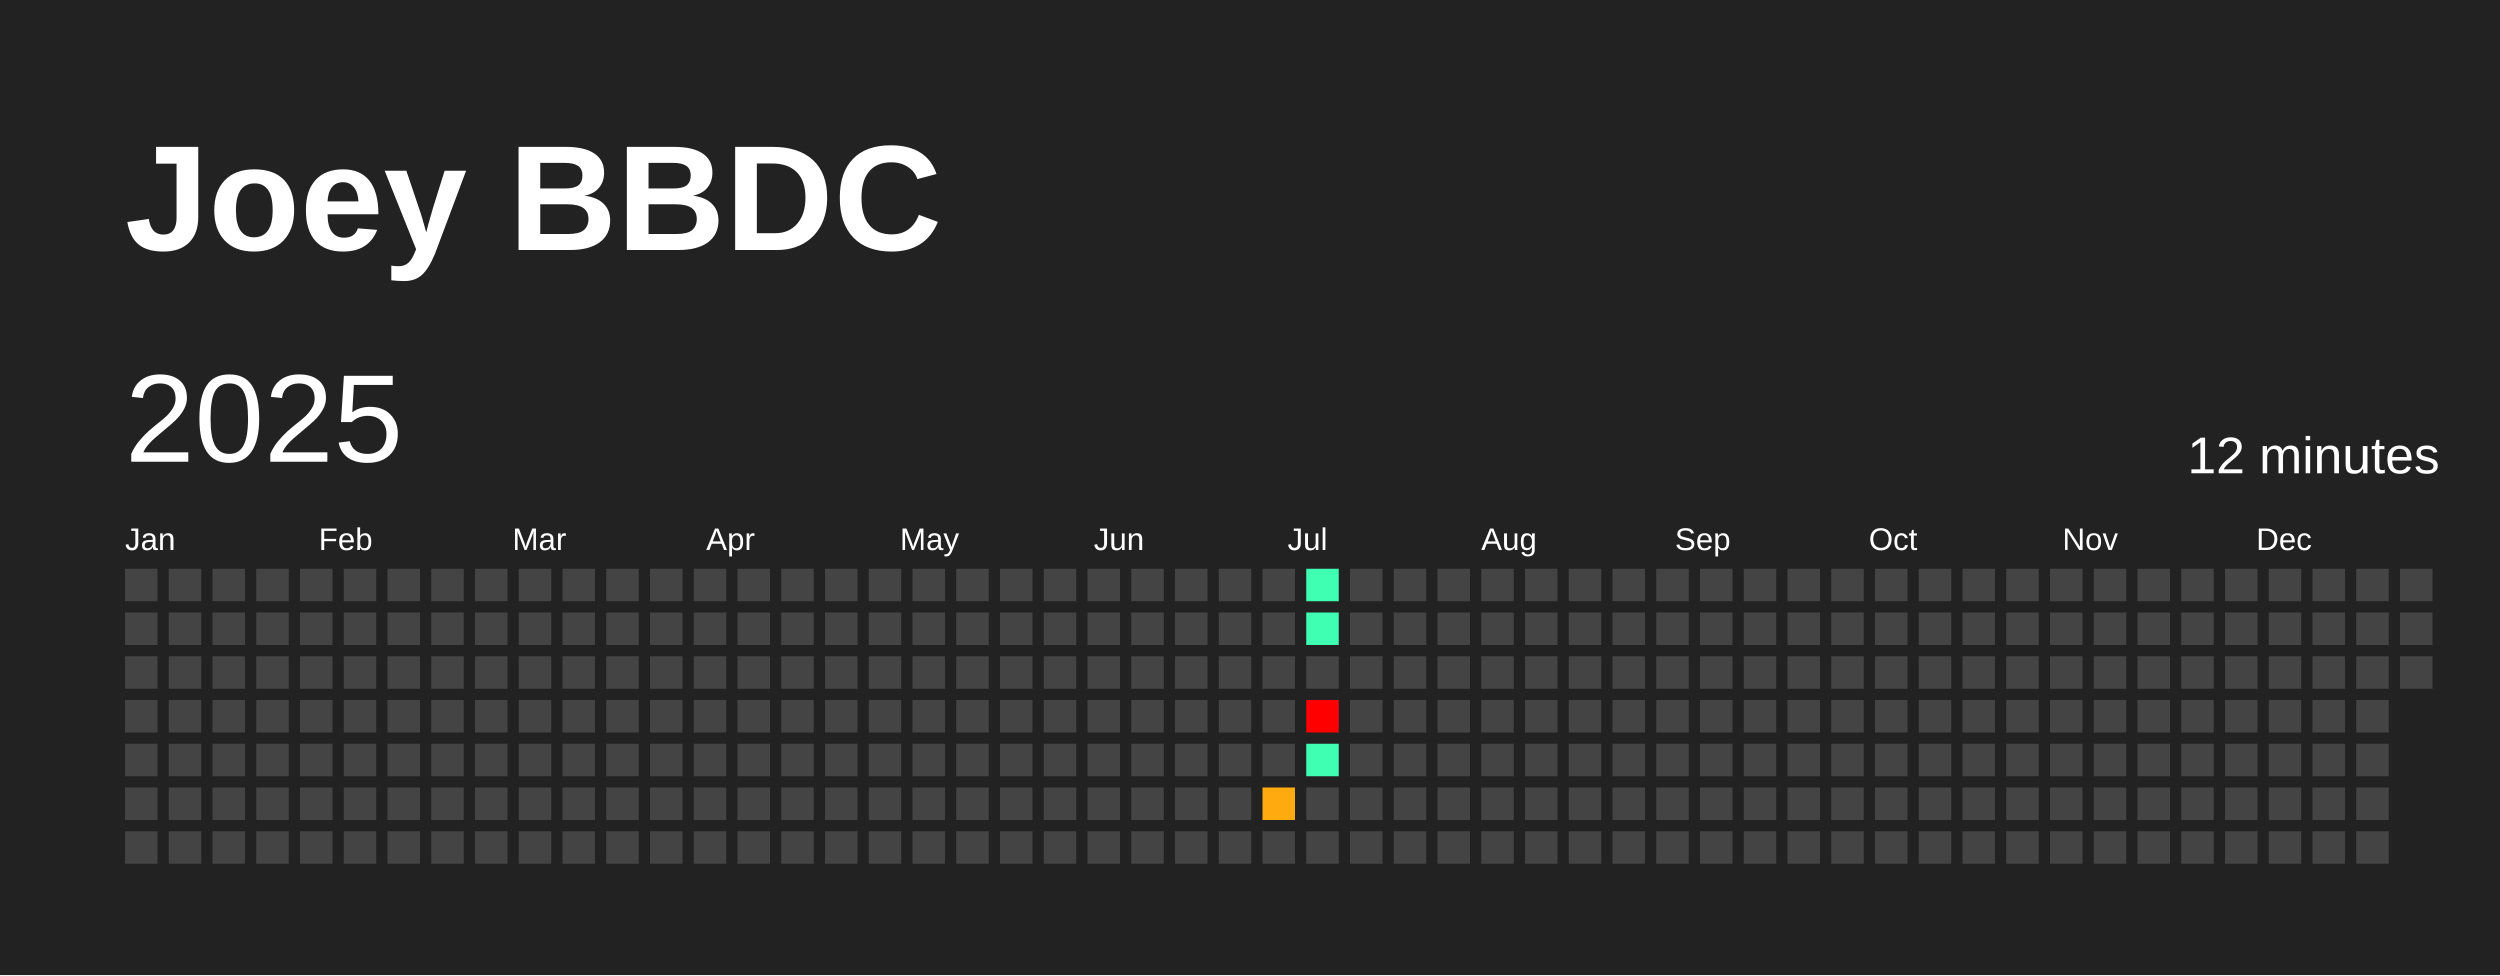
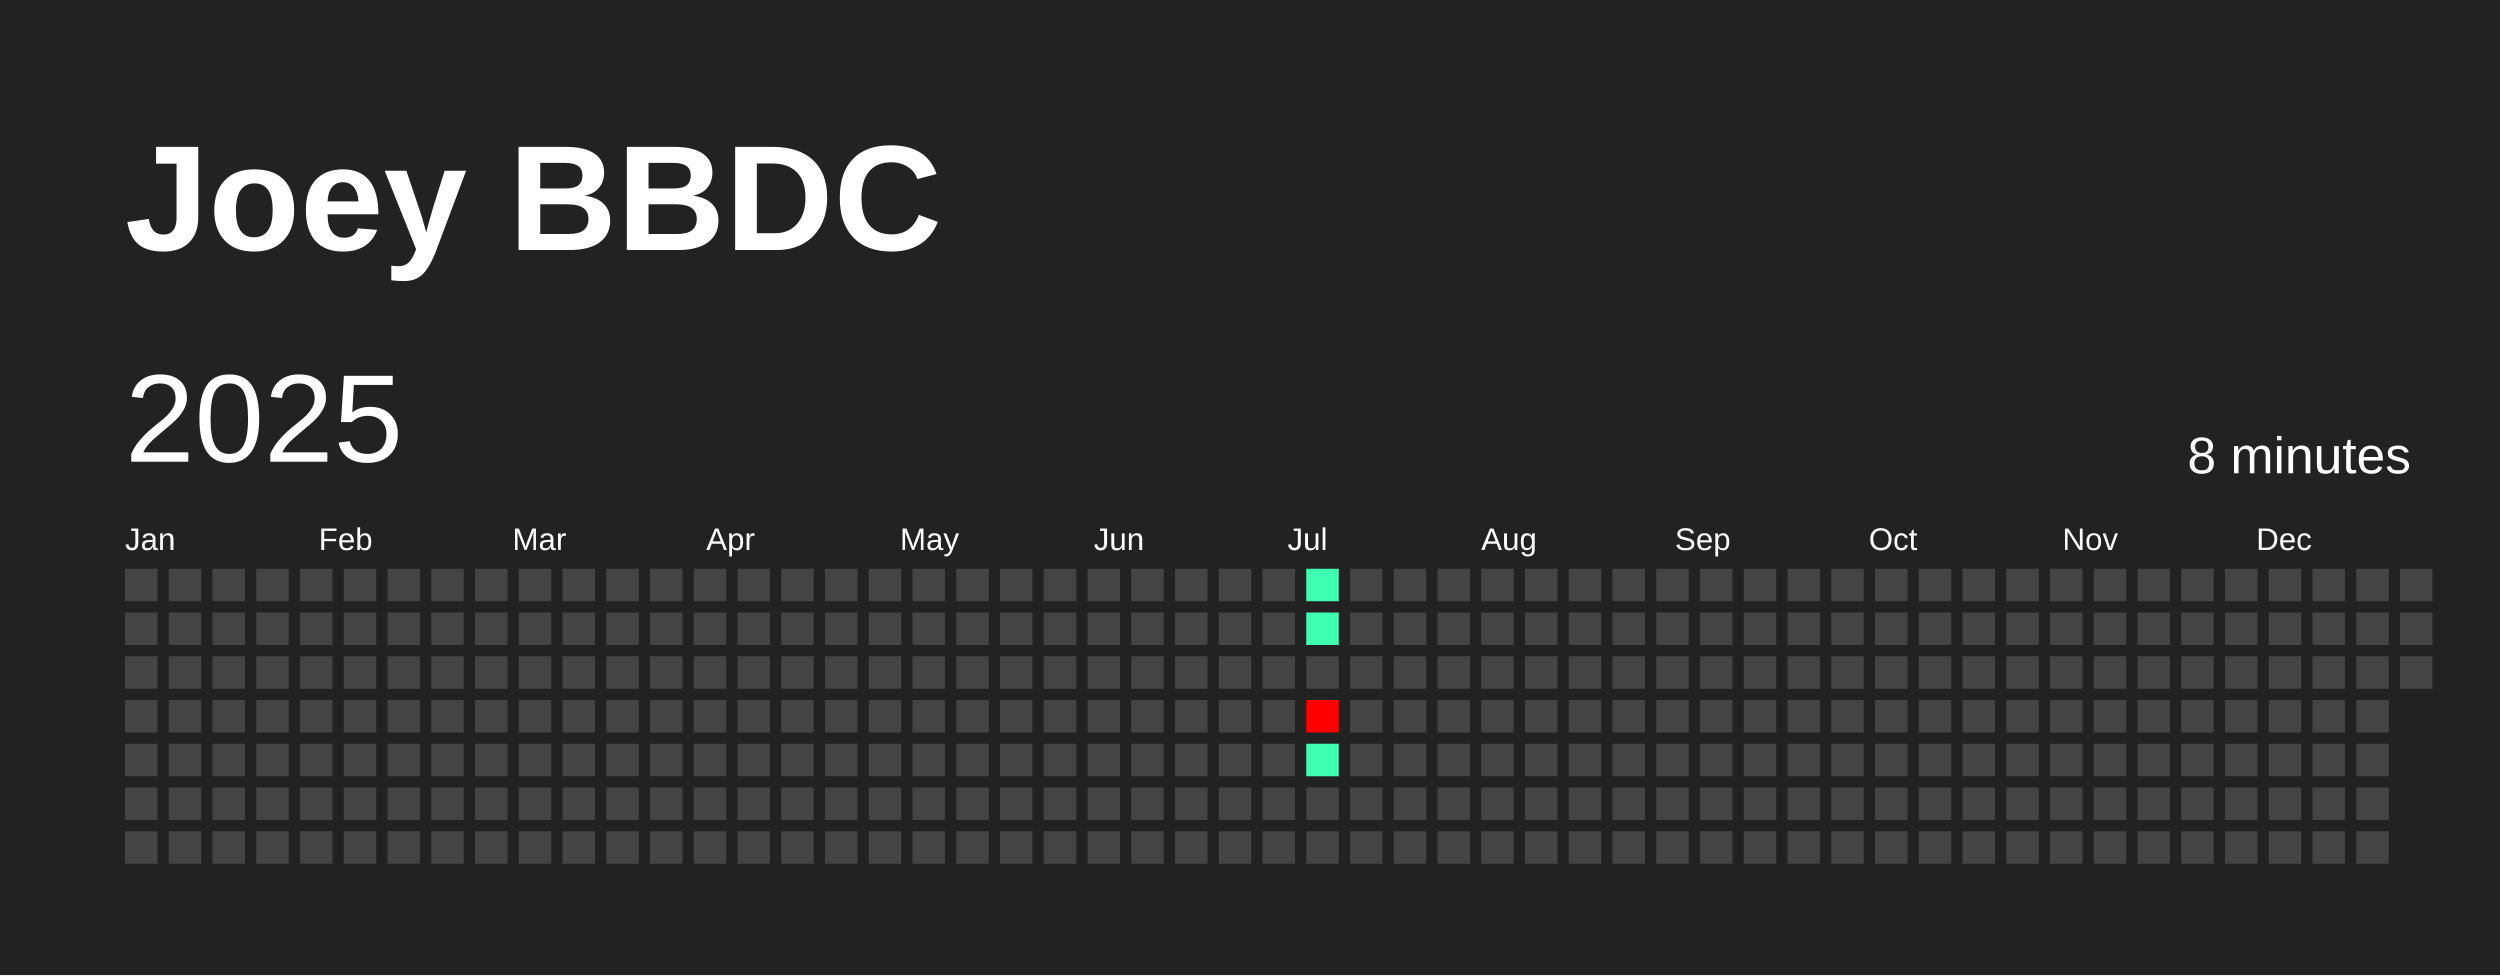
<svg xmlns="http://www.w3.org/2000/svg" baseProfile="full" height="78mm" version="1.1" viewBox="0,0,200,78" width="200mm">
  <defs />
  <rect fill="#222222" height="78" width="200" x="0" y="0" />
  <text fill="#FFFFFF" style="font-size:12px; font-family:Arial; font-weight:bold;" x="10" y="20">Joey BBDC</text>
  <text dominant-baseline="hanging" fill="#FFFFFF" style="font-size:10.0px; font-family:Arial;" x="10" y="30">2025</text>
-   <text dominant-baseline="hanging" fill="#FFFFFF" style="font-size:4.125px; font-family:Arial;" x="175" y="35">12 minutes</text>
+   <text dominant-baseline="hanging" fill="#FFFFFF" style="font-size:4.125px; font-family:Arial;" x="175" y="35">8 minutes</text>
  <text fill="#FFFFFF" style="font-size:2.5px; font-family:Arial" x="10.0" y="44">Jan</text>
  <text fill="#FFFFFF" style="font-size:2.5px; font-family:Arial" x="25.5" y="44">Feb</text>
  <text fill="#FFFFFF" style="font-size:2.5px; font-family:Arial" x="41.0" y="44">Mar</text>
  <text fill="#FFFFFF" style="font-size:2.5px; font-family:Arial" x="56.5" y="44">Apr</text>
  <text fill="#FFFFFF" style="font-size:2.5px; font-family:Arial" x="72.0" y="44">May</text>
  <text fill="#FFFFFF" style="font-size:2.5px; font-family:Arial" x="87.5" y="44">Jun</text>
  <text fill="#FFFFFF" style="font-size:2.5px; font-family:Arial" x="103.0" y="44">Jul</text>
  <text fill="#FFFFFF" style="font-size:2.5px; font-family:Arial" x="118.5" y="44">Aug</text>
  <text fill="#FFFFFF" style="font-size:2.5px; font-family:Arial" x="134.0" y="44">Sep</text>
  <text fill="#FFFFFF" style="font-size:2.5px; font-family:Arial" x="149.5" y="44">Oct</text>
  <text fill="#FFFFFF" style="font-size:2.5px; font-family:Arial" x="165.0" y="44">Nov</text>
  <text fill="#FFFFFF" style="font-size:2.5px; font-family:Arial" x="180.5" y="44">Dec</text>
  <rect fill="#444444" height="2.6" width="2.6" x="10.0" y="45.5" />
  <rect fill="#444444" height="2.6" width="2.6" x="10.0" y="49.0" />
  <rect fill="#444444" height="2.6" width="2.6" x="10.0" y="52.5" />
  <rect fill="#444444" height="2.6" width="2.6" x="10.0" y="56.0" />
  <rect fill="#444444" height="2.6" width="2.6" x="10.0" y="59.5" />
  <rect fill="#444444" height="2.6" width="2.6" x="10.0" y="63.0" />
  <rect fill="#444444" height="2.6" width="2.6" x="10.0" y="66.5" />
  <rect fill="#444444" height="2.6" width="2.6" x="13.5" y="45.5" />
  <rect fill="#444444" height="2.6" width="2.6" x="13.5" y="49.0" />
  <rect fill="#444444" height="2.6" width="2.6" x="13.5" y="52.5" />
  <rect fill="#444444" height="2.6" width="2.6" x="13.5" y="56.0" />
  <rect fill="#444444" height="2.6" width="2.6" x="13.5" y="59.5" />
  <rect fill="#444444" height="2.6" width="2.6" x="13.5" y="63.0" />
  <rect fill="#444444" height="2.6" width="2.6" x="13.5" y="66.5" />
  <rect fill="#444444" height="2.6" width="2.6" x="17.0" y="45.5" />
  <rect fill="#444444" height="2.6" width="2.6" x="17.0" y="49.0" />
  <rect fill="#444444" height="2.6" width="2.6" x="17.0" y="52.5" />
  <rect fill="#444444" height="2.6" width="2.6" x="17.0" y="56.0" />
  <rect fill="#444444" height="2.6" width="2.6" x="17.0" y="59.5" />
  <rect fill="#444444" height="2.6" width="2.6" x="17.0" y="63.0" />
  <rect fill="#444444" height="2.6" width="2.6" x="17.0" y="66.5" />
  <rect fill="#444444" height="2.6" width="2.6" x="20.5" y="45.5" />
  <rect fill="#444444" height="2.6" width="2.6" x="20.5" y="49.0" />
  <rect fill="#444444" height="2.6" width="2.6" x="20.5" y="52.5" />
  <rect fill="#444444" height="2.6" width="2.6" x="20.5" y="56.0" />
  <rect fill="#444444" height="2.6" width="2.6" x="20.5" y="59.5" />
  <rect fill="#444444" height="2.6" width="2.6" x="20.5" y="63.0" />
  <rect fill="#444444" height="2.6" width="2.6" x="20.5" y="66.5" />
  <rect fill="#444444" height="2.6" width="2.6" x="24.0" y="45.5" />
  <rect fill="#444444" height="2.6" width="2.6" x="24.0" y="49.0" />
  <rect fill="#444444" height="2.6" width="2.6" x="24.0" y="52.5" />
  <rect fill="#444444" height="2.6" width="2.6" x="24.0" y="56.0" />
  <rect fill="#444444" height="2.6" width="2.6" x="24.0" y="59.5" />
  <rect fill="#444444" height="2.6" width="2.6" x="24.0" y="63.0" />
  <rect fill="#444444" height="2.6" width="2.6" x="24.0" y="66.5" />
  <rect fill="#444444" height="2.6" width="2.6" x="27.5" y="45.5" />
  <rect fill="#444444" height="2.6" width="2.6" x="27.5" y="49.0" />
  <rect fill="#444444" height="2.6" width="2.6" x="27.5" y="52.5" />
  <rect fill="#444444" height="2.6" width="2.6" x="27.5" y="56.0" />
  <rect fill="#444444" height="2.6" width="2.6" x="27.5" y="59.5" />
  <rect fill="#444444" height="2.6" width="2.6" x="27.5" y="63.0" />
  <rect fill="#444444" height="2.6" width="2.6" x="27.5" y="66.5" />
  <rect fill="#444444" height="2.6" width="2.6" x="31.0" y="45.5" />
  <rect fill="#444444" height="2.6" width="2.6" x="31.0" y="49.0" />
  <rect fill="#444444" height="2.6" width="2.6" x="31.0" y="52.5" />
  <rect fill="#444444" height="2.6" width="2.6" x="31.0" y="56.0" />
  <rect fill="#444444" height="2.6" width="2.6" x="31.0" y="59.5" />
  <rect fill="#444444" height="2.6" width="2.6" x="31.0" y="63.0" />
  <rect fill="#444444" height="2.6" width="2.6" x="31.0" y="66.5" />
  <rect fill="#444444" height="2.6" width="2.6" x="34.5" y="45.5" />
  <rect fill="#444444" height="2.6" width="2.6" x="34.5" y="49.0" />
  <rect fill="#444444" height="2.6" width="2.6" x="34.5" y="52.5" />
  <rect fill="#444444" height="2.6" width="2.6" x="34.5" y="56.0" />
  <rect fill="#444444" height="2.6" width="2.6" x="34.5" y="59.5" />
  <rect fill="#444444" height="2.6" width="2.6" x="34.5" y="63.0" />
  <rect fill="#444444" height="2.6" width="2.6" x="34.5" y="66.5" />
  <rect fill="#444444" height="2.6" width="2.6" x="38.0" y="45.5" />
  <rect fill="#444444" height="2.6" width="2.6" x="38.0" y="49.0" />
  <rect fill="#444444" height="2.6" width="2.6" x="38.0" y="52.5" />
  <rect fill="#444444" height="2.6" width="2.6" x="38.0" y="56.0" />
  <rect fill="#444444" height="2.6" width="2.6" x="38.0" y="59.5" />
  <rect fill="#444444" height="2.6" width="2.6" x="38.0" y="63.0" />
  <rect fill="#444444" height="2.6" width="2.6" x="38.0" y="66.5" />
  <rect fill="#444444" height="2.6" width="2.6" x="41.5" y="45.5" />
  <rect fill="#444444" height="2.6" width="2.6" x="41.5" y="49.0" />
  <rect fill="#444444" height="2.6" width="2.6" x="41.5" y="52.5" />
  <rect fill="#444444" height="2.6" width="2.6" x="41.5" y="56.0" />
  <rect fill="#444444" height="2.6" width="2.6" x="41.5" y="59.5" />
  <rect fill="#444444" height="2.6" width="2.6" x="41.5" y="63.0" />
  <rect fill="#444444" height="2.6" width="2.6" x="41.5" y="66.5" />
  <rect fill="#444444" height="2.6" width="2.6" x="45.0" y="45.5" />
  <rect fill="#444444" height="2.6" width="2.6" x="45.0" y="49.0" />
  <rect fill="#444444" height="2.6" width="2.6" x="45.0" y="52.5" />
  <rect fill="#444444" height="2.6" width="2.6" x="45.0" y="56.0" />
  <rect fill="#444444" height="2.6" width="2.6" x="45.0" y="59.5" />
  <rect fill="#444444" height="2.6" width="2.6" x="45.0" y="63.0" />
  <rect fill="#444444" height="2.6" width="2.6" x="45.0" y="66.5" />
  <rect fill="#444444" height="2.6" width="2.6" x="48.5" y="45.5" />
  <rect fill="#444444" height="2.6" width="2.6" x="48.5" y="49.0" />
  <rect fill="#444444" height="2.6" width="2.6" x="48.5" y="52.5" />
  <rect fill="#444444" height="2.6" width="2.6" x="48.5" y="56.0" />
  <rect fill="#444444" height="2.6" width="2.6" x="48.5" y="59.5" />
  <rect fill="#444444" height="2.6" width="2.6" x="48.5" y="63.0" />
  <rect fill="#444444" height="2.6" width="2.6" x="48.5" y="66.5" />
  <rect fill="#444444" height="2.6" width="2.6" x="52.0" y="45.5" />
  <rect fill="#444444" height="2.6" width="2.6" x="52.0" y="49.0" />
  <rect fill="#444444" height="2.6" width="2.6" x="52.0" y="52.5" />
  <rect fill="#444444" height="2.6" width="2.6" x="52.0" y="56.0" />
  <rect fill="#444444" height="2.6" width="2.6" x="52.0" y="59.5" />
  <rect fill="#444444" height="2.6" width="2.6" x="52.0" y="63.0" />
  <rect fill="#444444" height="2.6" width="2.6" x="52.0" y="66.5" />
  <rect fill="#444444" height="2.6" width="2.6" x="55.5" y="45.5" />
  <rect fill="#444444" height="2.6" width="2.6" x="55.5" y="49.0" />
  <rect fill="#444444" height="2.6" width="2.6" x="55.5" y="52.5" />
  <rect fill="#444444" height="2.6" width="2.6" x="55.5" y="56.0" />
  <rect fill="#444444" height="2.6" width="2.6" x="55.5" y="59.5" />
  <rect fill="#444444" height="2.6" width="2.6" x="55.5" y="63.0" />
  <rect fill="#444444" height="2.6" width="2.6" x="55.5" y="66.5" />
  <rect fill="#444444" height="2.6" width="2.6" x="59.0" y="45.5" />
  <rect fill="#444444" height="2.6" width="2.6" x="59.0" y="49.0" />
  <rect fill="#444444" height="2.6" width="2.6" x="59.0" y="52.5" />
  <rect fill="#444444" height="2.6" width="2.6" x="59.0" y="56.0" />
  <rect fill="#444444" height="2.6" width="2.6" x="59.0" y="59.5" />
  <rect fill="#444444" height="2.6" width="2.6" x="59.0" y="63.0" />
  <rect fill="#444444" height="2.6" width="2.6" x="59.0" y="66.5" />
  <rect fill="#444444" height="2.6" width="2.6" x="62.5" y="45.5" />
  <rect fill="#444444" height="2.6" width="2.6" x="62.5" y="49.0" />
  <rect fill="#444444" height="2.6" width="2.6" x="62.5" y="52.5" />
  <rect fill="#444444" height="2.6" width="2.6" x="62.5" y="56.0" />
  <rect fill="#444444" height="2.6" width="2.6" x="62.5" y="59.5" />
  <rect fill="#444444" height="2.6" width="2.6" x="62.5" y="63.0" />
  <rect fill="#444444" height="2.6" width="2.6" x="62.5" y="66.5" />
  <rect fill="#444444" height="2.6" width="2.6" x="66.0" y="45.5" />
  <rect fill="#444444" height="2.6" width="2.6" x="66.0" y="49.0" />
  <rect fill="#444444" height="2.6" width="2.6" x="66.0" y="52.5" />
  <rect fill="#444444" height="2.6" width="2.6" x="66.0" y="56.0" />
  <rect fill="#444444" height="2.6" width="2.6" x="66.0" y="59.5" />
  <rect fill="#444444" height="2.6" width="2.6" x="66.0" y="63.0" />
  <rect fill="#444444" height="2.6" width="2.6" x="66.0" y="66.5" />
  <rect fill="#444444" height="2.6" width="2.6" x="69.5" y="45.5" />
  <rect fill="#444444" height="2.6" width="2.6" x="69.5" y="49.0" />
  <rect fill="#444444" height="2.6" width="2.6" x="69.5" y="52.5" />
  <rect fill="#444444" height="2.6" width="2.6" x="69.5" y="56.0" />
  <rect fill="#444444" height="2.6" width="2.6" x="69.5" y="59.5" />
  <rect fill="#444444" height="2.6" width="2.6" x="69.5" y="63.0" />
  <rect fill="#444444" height="2.6" width="2.6" x="69.5" y="66.5" />
  <rect fill="#444444" height="2.6" width="2.6" x="73.0" y="45.5" />
  <rect fill="#444444" height="2.6" width="2.6" x="73.0" y="49.0" />
  <rect fill="#444444" height="2.6" width="2.6" x="73.0" y="52.5" />
  <rect fill="#444444" height="2.6" width="2.6" x="73.0" y="56.0" />
  <rect fill="#444444" height="2.6" width="2.6" x="73.0" y="59.5" />
  <rect fill="#444444" height="2.6" width="2.6" x="73.0" y="63.0" />
  <rect fill="#444444" height="2.6" width="2.6" x="73.0" y="66.5" />
  <rect fill="#444444" height="2.6" width="2.6" x="76.5" y="45.5" />
  <rect fill="#444444" height="2.6" width="2.6" x="76.5" y="49.0" />
  <rect fill="#444444" height="2.6" width="2.6" x="76.5" y="52.5" />
  <rect fill="#444444" height="2.6" width="2.6" x="76.5" y="56.0" />
  <rect fill="#444444" height="2.6" width="2.6" x="76.5" y="59.5" />
  <rect fill="#444444" height="2.6" width="2.6" x="76.5" y="63.0" />
  <rect fill="#444444" height="2.6" width="2.6" x="76.5" y="66.5" />
  <rect fill="#444444" height="2.6" width="2.6" x="80.0" y="45.5" />
  <rect fill="#444444" height="2.6" width="2.6" x="80.0" y="49.0" />
  <rect fill="#444444" height="2.6" width="2.6" x="80.0" y="52.5" />
  <rect fill="#444444" height="2.6" width="2.6" x="80.0" y="56.0" />
  <rect fill="#444444" height="2.6" width="2.6" x="80.0" y="59.5" />
  <rect fill="#444444" height="2.6" width="2.6" x="80.0" y="63.0" />
  <rect fill="#444444" height="2.6" width="2.6" x="80.0" y="66.5" />
  <rect fill="#444444" height="2.6" width="2.6" x="83.5" y="45.5" />
  <rect fill="#444444" height="2.6" width="2.6" x="83.5" y="49.0" />
  <rect fill="#444444" height="2.6" width="2.6" x="83.5" y="52.5" />
  <rect fill="#444444" height="2.6" width="2.6" x="83.5" y="56.0" />
  <rect fill="#444444" height="2.6" width="2.6" x="83.5" y="59.5" />
  <rect fill="#444444" height="2.6" width="2.6" x="83.5" y="63.0" />
  <rect fill="#444444" height="2.6" width="2.6" x="83.5" y="66.5" />
  <rect fill="#444444" height="2.6" width="2.6" x="87.0" y="45.5" />
  <rect fill="#444444" height="2.6" width="2.6" x="87.0" y="49.0" />
  <rect fill="#444444" height="2.6" width="2.6" x="87.0" y="52.5" />
  <rect fill="#444444" height="2.6" width="2.6" x="87.0" y="56.0" />
  <rect fill="#444444" height="2.6" width="2.6" x="87.0" y="59.5" />
  <rect fill="#444444" height="2.6" width="2.6" x="87.0" y="63.0" />
  <rect fill="#444444" height="2.6" width="2.6" x="87.0" y="66.5" />
  <rect fill="#444444" height="2.6" width="2.6" x="90.5" y="45.5" />
  <rect fill="#444444" height="2.6" width="2.6" x="90.5" y="49.0" />
  <rect fill="#444444" height="2.6" width="2.6" x="90.5" y="52.5" />
  <rect fill="#444444" height="2.6" width="2.6" x="90.5" y="56.0" />
  <rect fill="#444444" height="2.6" width="2.6" x="90.5" y="59.5" />
  <rect fill="#444444" height="2.6" width="2.6" x="90.5" y="63.0" />
  <rect fill="#444444" height="2.6" width="2.6" x="90.5" y="66.5" />
  <rect fill="#444444" height="2.6" width="2.6" x="94.0" y="45.5" />
  <rect fill="#444444" height="2.6" width="2.6" x="94.0" y="49.0" />
  <rect fill="#444444" height="2.6" width="2.6" x="94.0" y="52.5" />
  <rect fill="#444444" height="2.6" width="2.6" x="94.0" y="56.0" />
  <rect fill="#444444" height="2.6" width="2.6" x="94.0" y="59.5" />
  <rect fill="#444444" height="2.6" width="2.6" x="94.0" y="63.0" />
  <rect fill="#444444" height="2.6" width="2.6" x="94.0" y="66.5" />
  <rect fill="#444444" height="2.6" width="2.6" x="97.5" y="45.5" />
  <rect fill="#444444" height="2.6" width="2.6" x="97.5" y="49.0" />
  <rect fill="#444444" height="2.6" width="2.6" x="97.5" y="52.5" />
  <rect fill="#444444" height="2.6" width="2.6" x="97.5" y="56.0" />
  <rect fill="#444444" height="2.6" width="2.6" x="97.5" y="59.5" />
  <rect fill="#444444" height="2.6" width="2.6" x="97.5" y="63.0" />
  <rect fill="#444444" height="2.6" width="2.6" x="97.5" y="66.5" />
  <rect fill="#444444" height="2.6" width="2.6" x="101.0" y="45.5" />
  <rect fill="#444444" height="2.6" width="2.6" x="101.0" y="49.0" />
  <rect fill="#444444" height="2.6" width="2.6" x="101.0" y="52.5" />
  <rect fill="#444444" height="2.6" width="2.6" x="101.0" y="56.0" />
  <rect fill="#444444" height="2.6" width="2.6" x="101.0" y="59.5" />
-   <rect fill="#ffab0f" height="2.6" width="2.6" x="101.0" y="63.0" />
+   <rect fill="#444444" height="2.6" width="2.6" x="101.0" y="63.0" />
  <rect fill="#444444" height="2.6" width="2.6" x="101.0" y="66.5" />
  <rect fill="#3effb2" height="2.6" width="2.6" x="104.5" y="45.5" />
  <rect fill="#3effb2" height="2.6" width="2.6" x="104.5" y="49.0" />
  <rect fill="#444444" height="2.6" width="2.6" x="104.5" y="52.5" />
  <rect fill="red" height="2.6" width="2.6" x="104.5" y="56.0" />
  <rect fill="#3effb2" height="2.6" width="2.6" x="104.5" y="59.5" />
  <rect fill="#444444" height="2.6" width="2.6" x="104.5" y="63.0" />
  <rect fill="#444444" height="2.6" width="2.6" x="104.5" y="66.5" />
  <rect fill="#444444" height="2.6" width="2.6" x="108.0" y="45.5" />
  <rect fill="#444444" height="2.6" width="2.6" x="108.0" y="49.0" />
  <rect fill="#444444" height="2.6" width="2.6" x="108.0" y="52.5" />
  <rect fill="#444444" height="2.6" width="2.6" x="108.0" y="56.0" />
  <rect fill="#444444" height="2.6" width="2.6" x="108.0" y="59.5" />
  <rect fill="#444444" height="2.6" width="2.6" x="108.0" y="63.0" />
  <rect fill="#444444" height="2.6" width="2.6" x="108.0" y="66.5" />
  <rect fill="#444444" height="2.6" width="2.6" x="111.5" y="45.5" />
  <rect fill="#444444" height="2.6" width="2.6" x="111.5" y="49.0" />
  <rect fill="#444444" height="2.6" width="2.6" x="111.5" y="52.5" />
  <rect fill="#444444" height="2.6" width="2.6" x="111.5" y="56.0" />
  <rect fill="#444444" height="2.6" width="2.6" x="111.5" y="59.5" />
  <rect fill="#444444" height="2.6" width="2.6" x="111.5" y="63.0" />
  <rect fill="#444444" height="2.6" width="2.6" x="111.5" y="66.5" />
  <rect fill="#444444" height="2.6" width="2.6" x="115.0" y="45.5" />
  <rect fill="#444444" height="2.6" width="2.6" x="115.0" y="49.0" />
  <rect fill="#444444" height="2.6" width="2.6" x="115.0" y="52.5" />
  <rect fill="#444444" height="2.6" width="2.6" x="115.0" y="56.0" />
  <rect fill="#444444" height="2.6" width="2.6" x="115.0" y="59.5" />
  <rect fill="#444444" height="2.6" width="2.6" x="115.0" y="63.0" />
  <rect fill="#444444" height="2.6" width="2.6" x="115.0" y="66.5" />
  <rect fill="#444444" height="2.6" width="2.6" x="118.5" y="45.5" />
  <rect fill="#444444" height="2.6" width="2.6" x="118.5" y="49.0" />
  <rect fill="#444444" height="2.6" width="2.6" x="118.5" y="52.5" />
  <rect fill="#444444" height="2.6" width="2.6" x="118.5" y="56.0" />
  <rect fill="#444444" height="2.6" width="2.6" x="118.5" y="59.5" />
  <rect fill="#444444" height="2.6" width="2.6" x="118.5" y="63.0" />
  <rect fill="#444444" height="2.6" width="2.6" x="118.5" y="66.5" />
  <rect fill="#444444" height="2.6" width="2.6" x="122.0" y="45.5" />
  <rect fill="#444444" height="2.6" width="2.6" x="122.0" y="49.0" />
  <rect fill="#444444" height="2.6" width="2.6" x="122.0" y="52.5" />
  <rect fill="#444444" height="2.6" width="2.6" x="122.0" y="56.0" />
  <rect fill="#444444" height="2.6" width="2.6" x="122.0" y="59.5" />
  <rect fill="#444444" height="2.6" width="2.6" x="122.0" y="63.0" />
  <rect fill="#444444" height="2.6" width="2.6" x="122.0" y="66.5" />
  <rect fill="#444444" height="2.6" width="2.6" x="125.5" y="45.5" />
  <rect fill="#444444" height="2.6" width="2.6" x="125.5" y="49.0" />
  <rect fill="#444444" height="2.6" width="2.6" x="125.5" y="52.5" />
  <rect fill="#444444" height="2.6" width="2.6" x="125.5" y="56.0" />
  <rect fill="#444444" height="2.6" width="2.6" x="125.5" y="59.5" />
  <rect fill="#444444" height="2.6" width="2.6" x="125.5" y="63.0" />
  <rect fill="#444444" height="2.6" width="2.6" x="125.5" y="66.5" />
  <rect fill="#444444" height="2.6" width="2.6" x="129.0" y="45.5" />
  <rect fill="#444444" height="2.6" width="2.6" x="129.0" y="49.0" />
  <rect fill="#444444" height="2.6" width="2.6" x="129.0" y="52.5" />
  <rect fill="#444444" height="2.6" width="2.6" x="129.0" y="56.0" />
  <rect fill="#444444" height="2.6" width="2.6" x="129.0" y="59.5" />
  <rect fill="#444444" height="2.6" width="2.6" x="129.0" y="63.0" />
  <rect fill="#444444" height="2.6" width="2.6" x="129.0" y="66.5" />
  <rect fill="#444444" height="2.6" width="2.6" x="132.5" y="45.5" />
  <rect fill="#444444" height="2.6" width="2.6" x="132.5" y="49.0" />
  <rect fill="#444444" height="2.6" width="2.6" x="132.5" y="52.5" />
  <rect fill="#444444" height="2.6" width="2.6" x="132.5" y="56.0" />
  <rect fill="#444444" height="2.6" width="2.6" x="132.5" y="59.5" />
  <rect fill="#444444" height="2.6" width="2.6" x="132.5" y="63.0" />
  <rect fill="#444444" height="2.6" width="2.6" x="132.5" y="66.5" />
  <rect fill="#444444" height="2.6" width="2.6" x="136.0" y="45.5" />
  <rect fill="#444444" height="2.6" width="2.6" x="136.0" y="49.0" />
  <rect fill="#444444" height="2.6" width="2.6" x="136.0" y="52.5" />
  <rect fill="#444444" height="2.6" width="2.6" x="136.0" y="56.0" />
  <rect fill="#444444" height="2.6" width="2.6" x="136.0" y="59.5" />
  <rect fill="#444444" height="2.6" width="2.6" x="136.0" y="63.0" />
  <rect fill="#444444" height="2.6" width="2.6" x="136.0" y="66.5" />
  <rect fill="#444444" height="2.6" width="2.6" x="139.5" y="45.5" />
  <rect fill="#444444" height="2.6" width="2.6" x="139.5" y="49.0" />
  <rect fill="#444444" height="2.6" width="2.6" x="139.5" y="52.5" />
  <rect fill="#444444" height="2.6" width="2.6" x="139.5" y="56.0" />
  <rect fill="#444444" height="2.6" width="2.6" x="139.5" y="59.5" />
  <rect fill="#444444" height="2.6" width="2.6" x="139.5" y="63.0" />
  <rect fill="#444444" height="2.6" width="2.6" x="139.5" y="66.5" />
  <rect fill="#444444" height="2.6" width="2.6" x="143.0" y="45.5" />
  <rect fill="#444444" height="2.6" width="2.6" x="143.0" y="49.0" />
  <rect fill="#444444" height="2.6" width="2.6" x="143.0" y="52.5" />
  <rect fill="#444444" height="2.6" width="2.6" x="143.0" y="56.0" />
  <rect fill="#444444" height="2.6" width="2.6" x="143.0" y="59.5" />
  <rect fill="#444444" height="2.6" width="2.6" x="143.0" y="63.0" />
  <rect fill="#444444" height="2.6" width="2.6" x="143.0" y="66.5" />
  <rect fill="#444444" height="2.6" width="2.6" x="146.5" y="45.5" />
  <rect fill="#444444" height="2.6" width="2.6" x="146.5" y="49.0" />
  <rect fill="#444444" height="2.6" width="2.6" x="146.5" y="52.5" />
  <rect fill="#444444" height="2.6" width="2.6" x="146.5" y="56.0" />
  <rect fill="#444444" height="2.6" width="2.6" x="146.5" y="59.5" />
  <rect fill="#444444" height="2.6" width="2.6" x="146.5" y="63.0" />
  <rect fill="#444444" height="2.6" width="2.6" x="146.5" y="66.5" />
  <rect fill="#444444" height="2.6" width="2.6" x="150.0" y="45.5" />
  <rect fill="#444444" height="2.6" width="2.6" x="150.0" y="49.0" />
  <rect fill="#444444" height="2.6" width="2.6" x="150.0" y="52.5" />
  <rect fill="#444444" height="2.6" width="2.6" x="150.0" y="56.0" />
  <rect fill="#444444" height="2.6" width="2.6" x="150.0" y="59.5" />
  <rect fill="#444444" height="2.6" width="2.6" x="150.0" y="63.0" />
  <rect fill="#444444" height="2.6" width="2.6" x="150.0" y="66.5" />
  <rect fill="#444444" height="2.6" width="2.6" x="153.5" y="45.5" />
  <rect fill="#444444" height="2.6" width="2.6" x="153.5" y="49.0" />
  <rect fill="#444444" height="2.6" width="2.6" x="153.5" y="52.5" />
  <rect fill="#444444" height="2.6" width="2.6" x="153.5" y="56.0" />
  <rect fill="#444444" height="2.6" width="2.6" x="153.5" y="59.5" />
  <rect fill="#444444" height="2.6" width="2.6" x="153.5" y="63.0" />
  <rect fill="#444444" height="2.6" width="2.6" x="153.5" y="66.5" />
  <rect fill="#444444" height="2.6" width="2.6" x="157.0" y="45.5" />
  <rect fill="#444444" height="2.6" width="2.6" x="157.0" y="49.0" />
  <rect fill="#444444" height="2.6" width="2.6" x="157.0" y="52.5" />
  <rect fill="#444444" height="2.6" width="2.6" x="157.0" y="56.0" />
  <rect fill="#444444" height="2.6" width="2.6" x="157.0" y="59.5" />
  <rect fill="#444444" height="2.6" width="2.6" x="157.0" y="63.0" />
  <rect fill="#444444" height="2.6" width="2.6" x="157.0" y="66.5" />
  <rect fill="#444444" height="2.6" width="2.6" x="160.5" y="45.5" />
  <rect fill="#444444" height="2.6" width="2.6" x="160.5" y="49.0" />
  <rect fill="#444444" height="2.6" width="2.6" x="160.5" y="52.5" />
  <rect fill="#444444" height="2.6" width="2.6" x="160.5" y="56.0" />
  <rect fill="#444444" height="2.6" width="2.6" x="160.5" y="59.5" />
  <rect fill="#444444" height="2.6" width="2.6" x="160.5" y="63.0" />
  <rect fill="#444444" height="2.6" width="2.6" x="160.5" y="66.5" />
  <rect fill="#444444" height="2.6" width="2.6" x="164.0" y="45.5" />
  <rect fill="#444444" height="2.6" width="2.6" x="164.0" y="49.0" />
  <rect fill="#444444" height="2.6" width="2.6" x="164.0" y="52.5" />
  <rect fill="#444444" height="2.6" width="2.6" x="164.0" y="56.0" />
  <rect fill="#444444" height="2.6" width="2.6" x="164.0" y="59.5" />
  <rect fill="#444444" height="2.6" width="2.6" x="164.0" y="63.0" />
  <rect fill="#444444" height="2.6" width="2.6" x="164.0" y="66.5" />
  <rect fill="#444444" height="2.6" width="2.6" x="167.5" y="45.5" />
  <rect fill="#444444" height="2.6" width="2.6" x="167.5" y="49.0" />
  <rect fill="#444444" height="2.6" width="2.6" x="167.5" y="52.5" />
  <rect fill="#444444" height="2.6" width="2.6" x="167.5" y="56.0" />
  <rect fill="#444444" height="2.6" width="2.6" x="167.5" y="59.5" />
  <rect fill="#444444" height="2.6" width="2.6" x="167.5" y="63.0" />
  <rect fill="#444444" height="2.6" width="2.6" x="167.5" y="66.5" />
  <rect fill="#444444" height="2.6" width="2.6" x="171.0" y="45.5" />
  <rect fill="#444444" height="2.6" width="2.6" x="171.0" y="49.0" />
  <rect fill="#444444" height="2.6" width="2.6" x="171.0" y="52.5" />
  <rect fill="#444444" height="2.6" width="2.6" x="171.0" y="56.0" />
  <rect fill="#444444" height="2.6" width="2.6" x="171.0" y="59.5" />
  <rect fill="#444444" height="2.6" width="2.6" x="171.0" y="63.0" />
  <rect fill="#444444" height="2.6" width="2.6" x="171.0" y="66.5" />
  <rect fill="#444444" height="2.6" width="2.6" x="174.5" y="45.5" />
  <rect fill="#444444" height="2.6" width="2.6" x="174.5" y="49.0" />
  <rect fill="#444444" height="2.6" width="2.6" x="174.5" y="52.5" />
  <rect fill="#444444" height="2.6" width="2.6" x="174.5" y="56.0" />
  <rect fill="#444444" height="2.6" width="2.6" x="174.5" y="59.5" />
  <rect fill="#444444" height="2.6" width="2.6" x="174.5" y="63.0" />
  <rect fill="#444444" height="2.6" width="2.6" x="174.5" y="66.5" />
  <rect fill="#444444" height="2.6" width="2.6" x="178.0" y="45.5" />
  <rect fill="#444444" height="2.6" width="2.6" x="178.0" y="49.0" />
  <rect fill="#444444" height="2.6" width="2.6" x="178.0" y="52.5" />
  <rect fill="#444444" height="2.6" width="2.6" x="178.0" y="56.0" />
  <rect fill="#444444" height="2.6" width="2.6" x="178.0" y="59.5" />
  <rect fill="#444444" height="2.6" width="2.6" x="178.0" y="63.0" />
  <rect fill="#444444" height="2.6" width="2.6" x="178.0" y="66.5" />
  <rect fill="#444444" height="2.6" width="2.6" x="181.5" y="45.5" />
  <rect fill="#444444" height="2.6" width="2.6" x="181.5" y="49.0" />
  <rect fill="#444444" height="2.6" width="2.6" x="181.5" y="52.5" />
  <rect fill="#444444" height="2.6" width="2.6" x="181.5" y="56.0" />
  <rect fill="#444444" height="2.6" width="2.6" x="181.5" y="59.5" />
  <rect fill="#444444" height="2.6" width="2.6" x="181.5" y="63.0" />
  <rect fill="#444444" height="2.6" width="2.6" x="181.5" y="66.5" />
  <rect fill="#444444" height="2.6" width="2.6" x="185.0" y="45.5" />
  <rect fill="#444444" height="2.6" width="2.6" x="185.0" y="49.0" />
  <rect fill="#444444" height="2.6" width="2.6" x="185.0" y="52.5" />
  <rect fill="#444444" height="2.6" width="2.6" x="185.0" y="56.0" />
  <rect fill="#444444" height="2.6" width="2.6" x="185.0" y="59.5" />
  <rect fill="#444444" height="2.6" width="2.6" x="185.0" y="63.0" />
  <rect fill="#444444" height="2.6" width="2.6" x="185.0" y="66.5" />
  <rect fill="#444444" height="2.6" width="2.6" x="188.5" y="45.5" />
  <rect fill="#444444" height="2.6" width="2.6" x="188.5" y="49.0" />
  <rect fill="#444444" height="2.6" width="2.6" x="188.5" y="52.5" />
  <rect fill="#444444" height="2.6" width="2.6" x="188.5" y="56.0" />
  <rect fill="#444444" height="2.6" width="2.6" x="188.5" y="59.5" />
  <rect fill="#444444" height="2.6" width="2.6" x="188.5" y="63.0" />
  <rect fill="#444444" height="2.6" width="2.6" x="188.5" y="66.5" />
  <rect fill="#444444" height="2.6" width="2.6" x="192.0" y="45.5" />
  <rect fill="#444444" height="2.6" width="2.6" x="192.0" y="49.0" />
  <rect fill="#444444" height="2.6" width="2.6" x="192.0" y="52.5" />
</svg>
